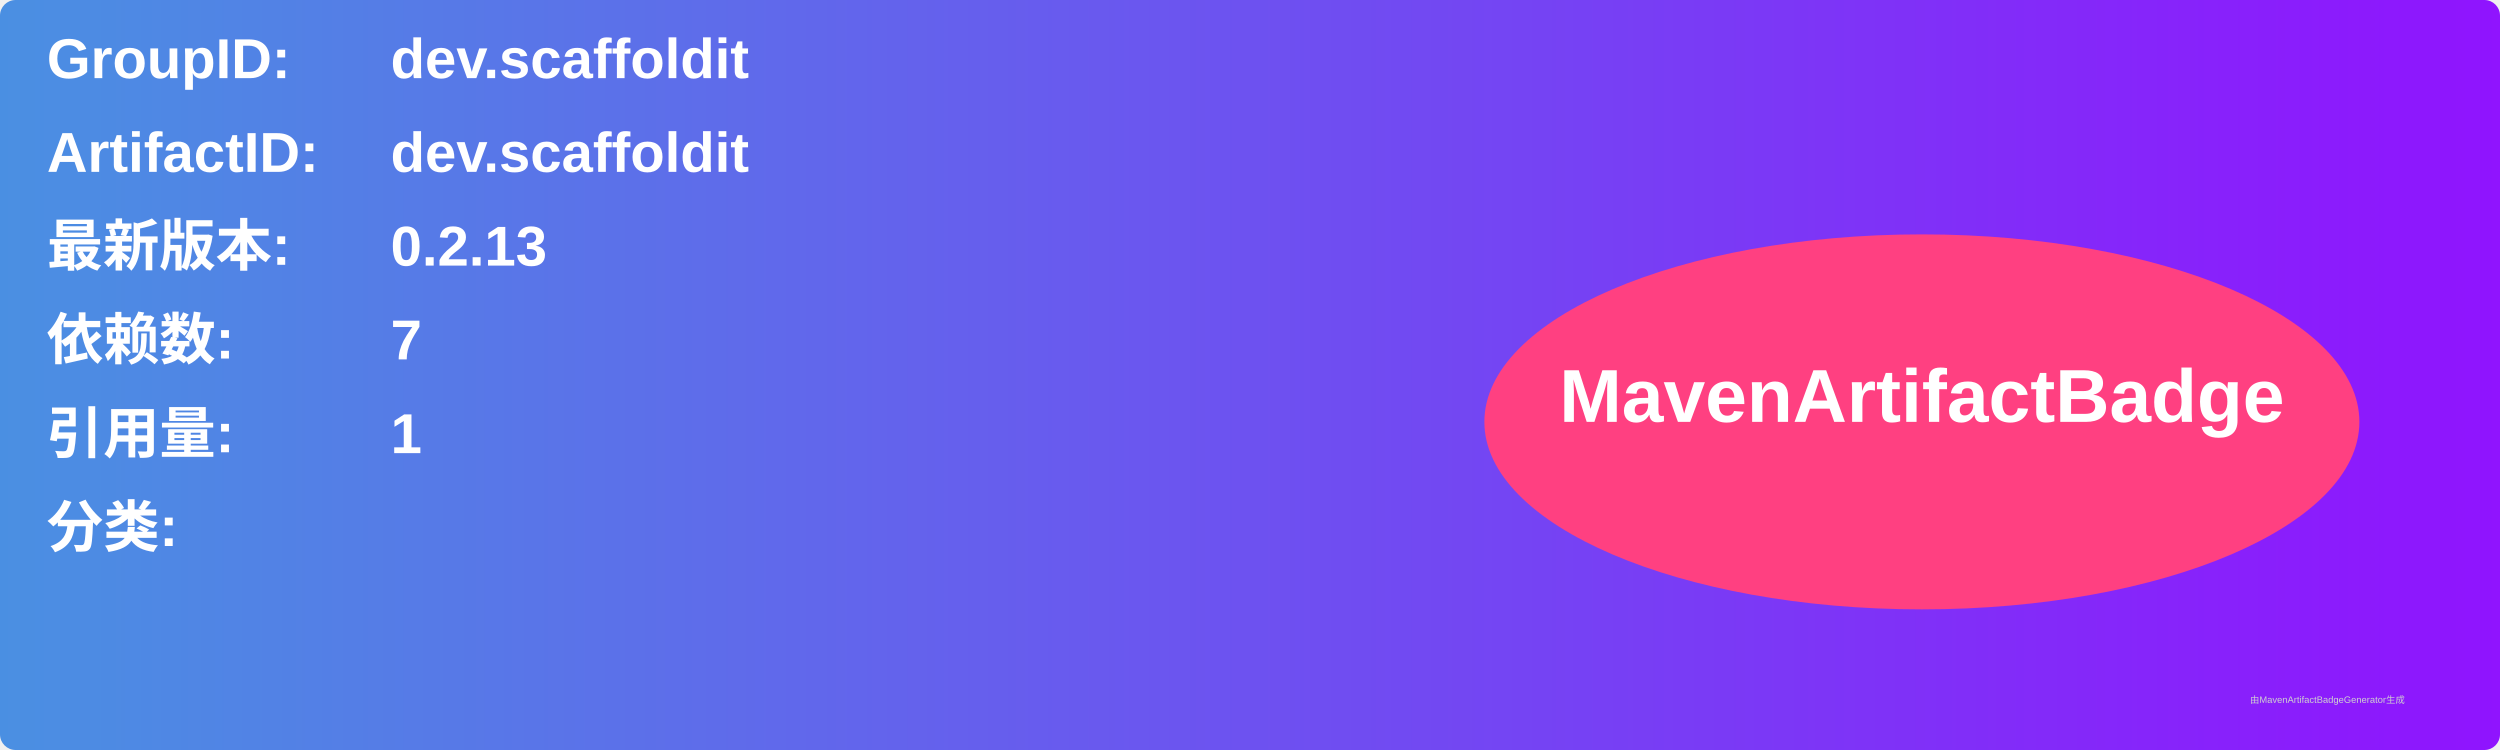
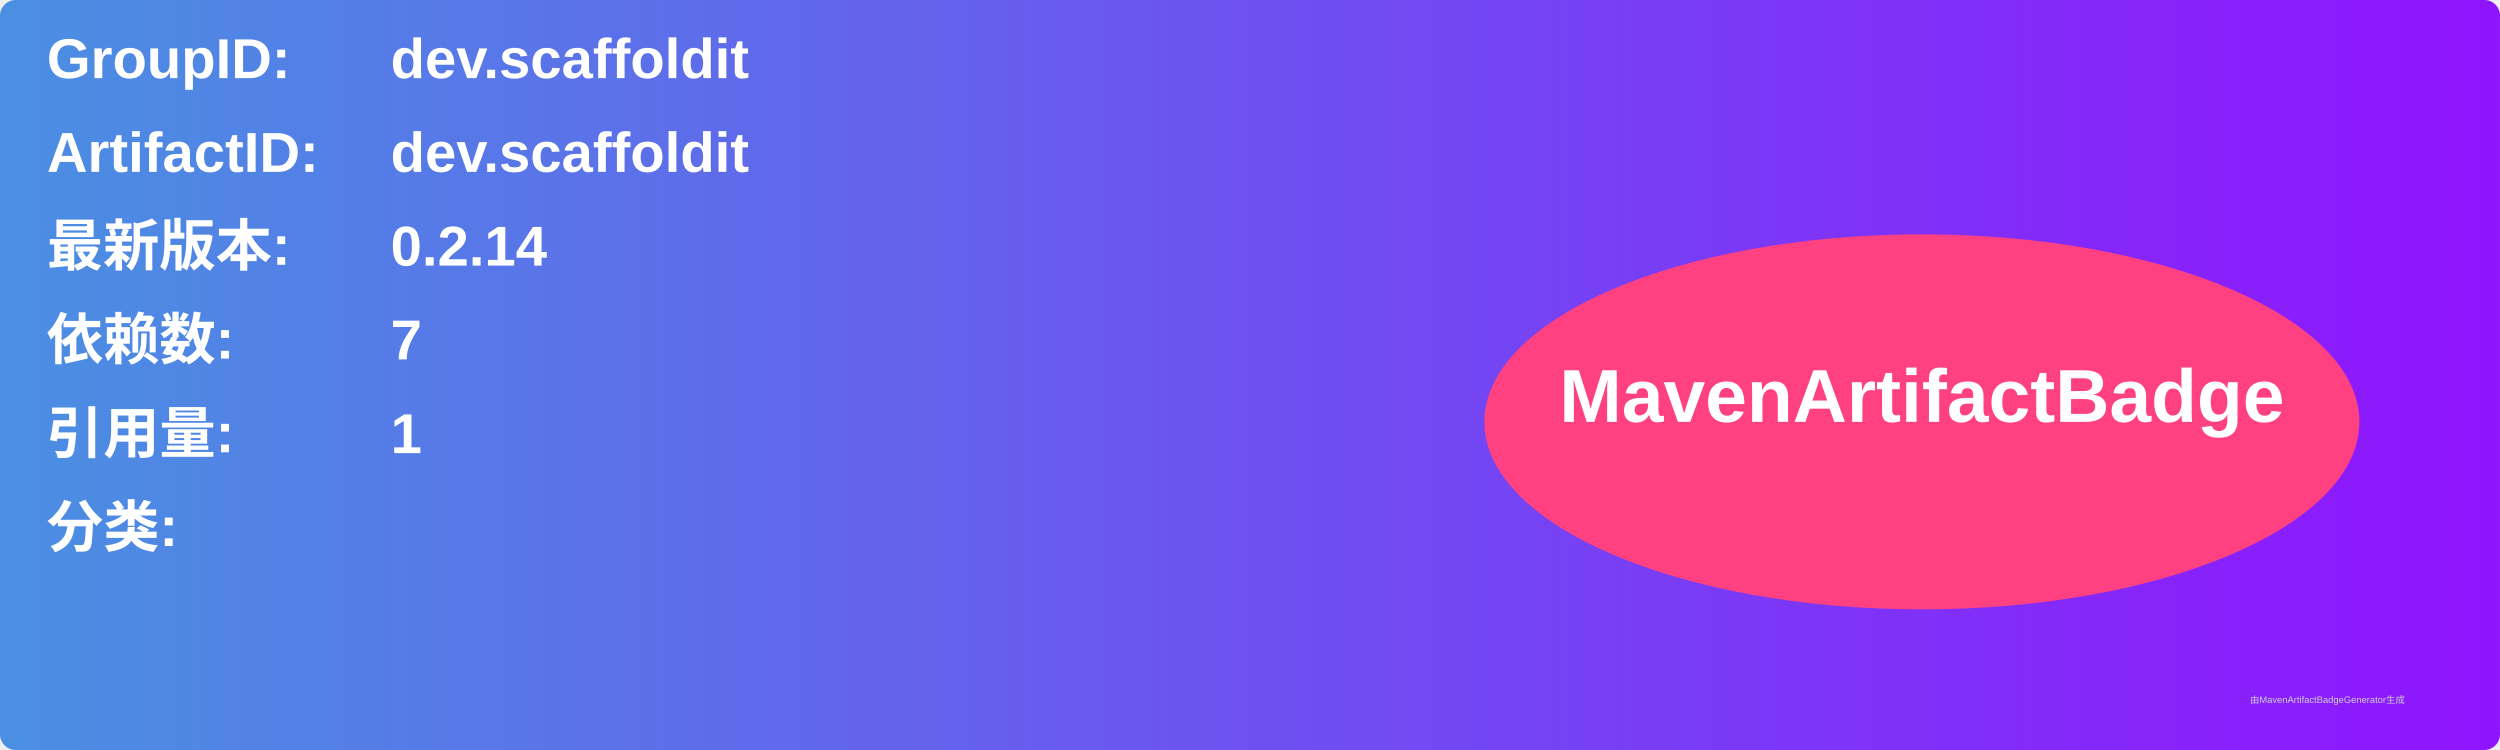
<svg xmlns="http://www.w3.org/2000/svg" width="800" height="240" viewBox="0 0 800 240">
  <linearGradient id="grad" x1="0%" y1="0%" x2="100%" y2="0%">
    <stop offset="0%" stop-color="#4a90e2" />
    <stop offset="100%" stop-color="#9013fe" />
  </linearGradient>
  <rect width="100%" height="100%" rx="5" ry="5" fill="url(#grad)" />
  <g transform="translate(15, 15)">
    <text x="0" y="10" font-family="Arial" font-size="18" fill="white" font-weight="bold" width="260">GroupID:</text>
    <text x="110" y="10" font-family="Arial" font-size="18" fill="white" font-weight="bold" width="460">dev.scaffoldit</text>
    <text x="0" y="40" font-family="Arial" font-size="18" fill="white" font-weight="bold" width="260">ArtifactID:</text>
    <text x="110" y="40" font-family="Arial" font-size="18" fill="white" font-weight="bold" width="460">dev.scaffoldit</text>
    <text x="0" y="70" font-family="Arial" font-size="18" fill="white" font-weight="bold">最新版本:</text>
    <text x="110" y="70" font-family="Arial" font-size="18" fill="white" font-weight="bold">
-       <tspan font-weight="bold">0.2.13</tspan>
+       <tspan font-weight="bold">0.2.14</tspan>
    </text>
    <text x="0" y="100" font-family="Arial" font-size="18" fill="white" font-weight="bold">依赖数: </text>
    <text x="110" y="100" font-family="Arial" font-size="18" fill="white">
      <tspan font-weight="bold">7</tspan>
    </text>
    <text x="0" y="130" font-family="Arial" font-size="18" fill="white" font-weight="bold">引用量: </text>
    <text x="110" y="130" font-family="Arial" font-size="18" fill="white">
      <tspan font-weight="bold">1</tspan>
    </text>
    <text x="0" y="160" font-family="Arial" font-size="18" fill="white" font-weight="bold">分类:</text>
    <text x="10" y="190" font-family="Arial" font-size="10" fill="white">
      <tspan font-weight="bold" />
    </text>
    <ellipse cx="600" cy="120" rx="140" ry="60" fill="#ff4081" />
    <text x="600" y="120" text-anchor="middle" font-family="Arial" font-size="24" fill="white" font-weight="bold">MavenArtifactBadge</text>
  </g>
  <text x="720" y="225" font-family="Arial" font-size="3" fill="#d0d0d0">由MavenArtifactBadgeGenerator生成</text>
</svg>
